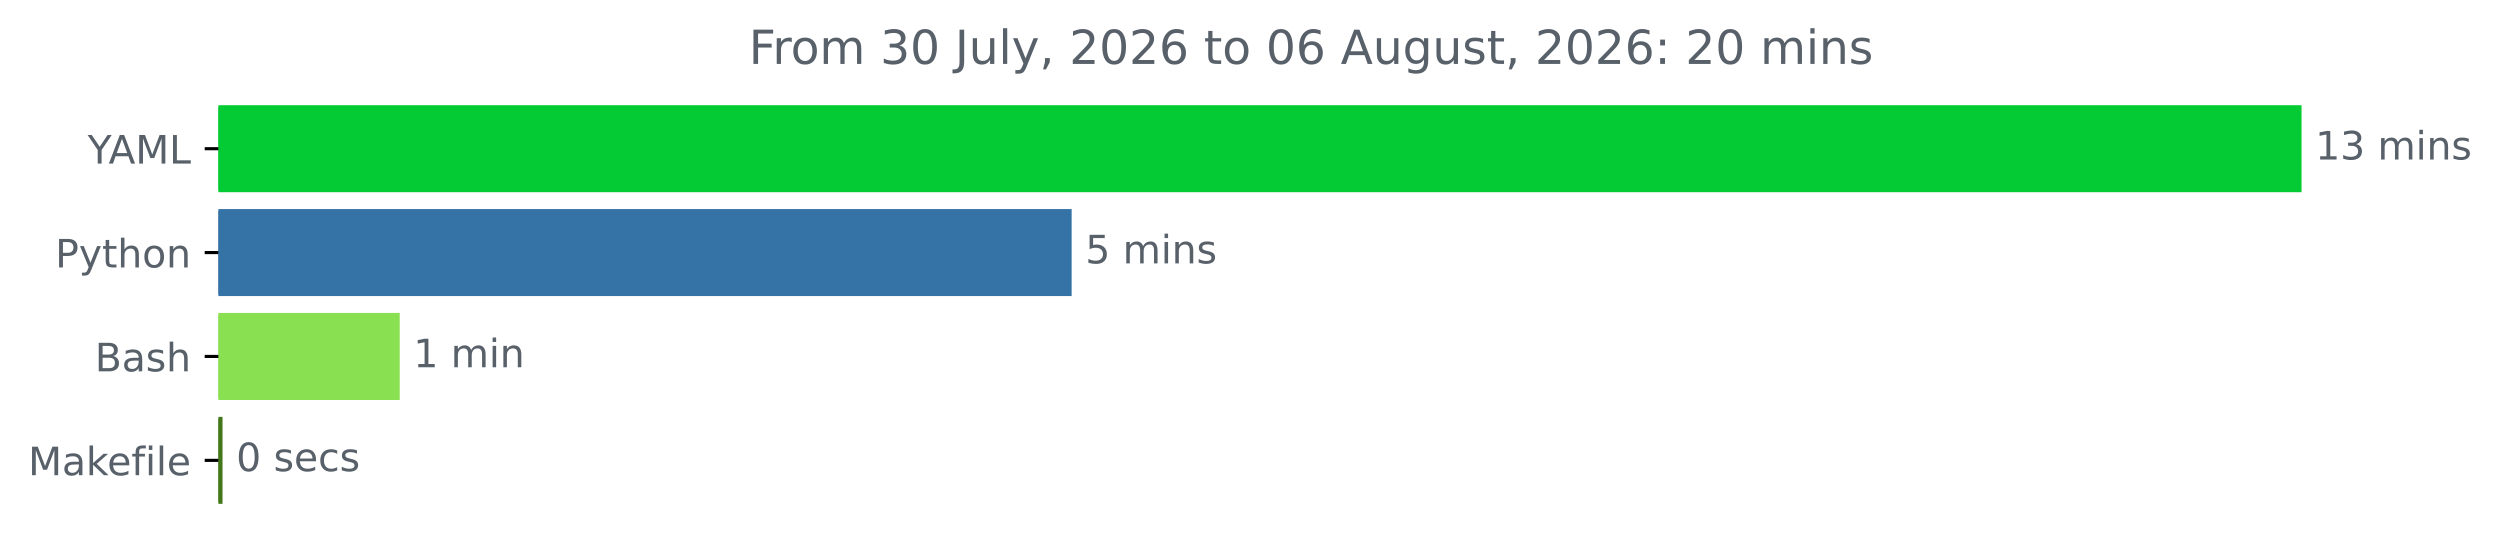
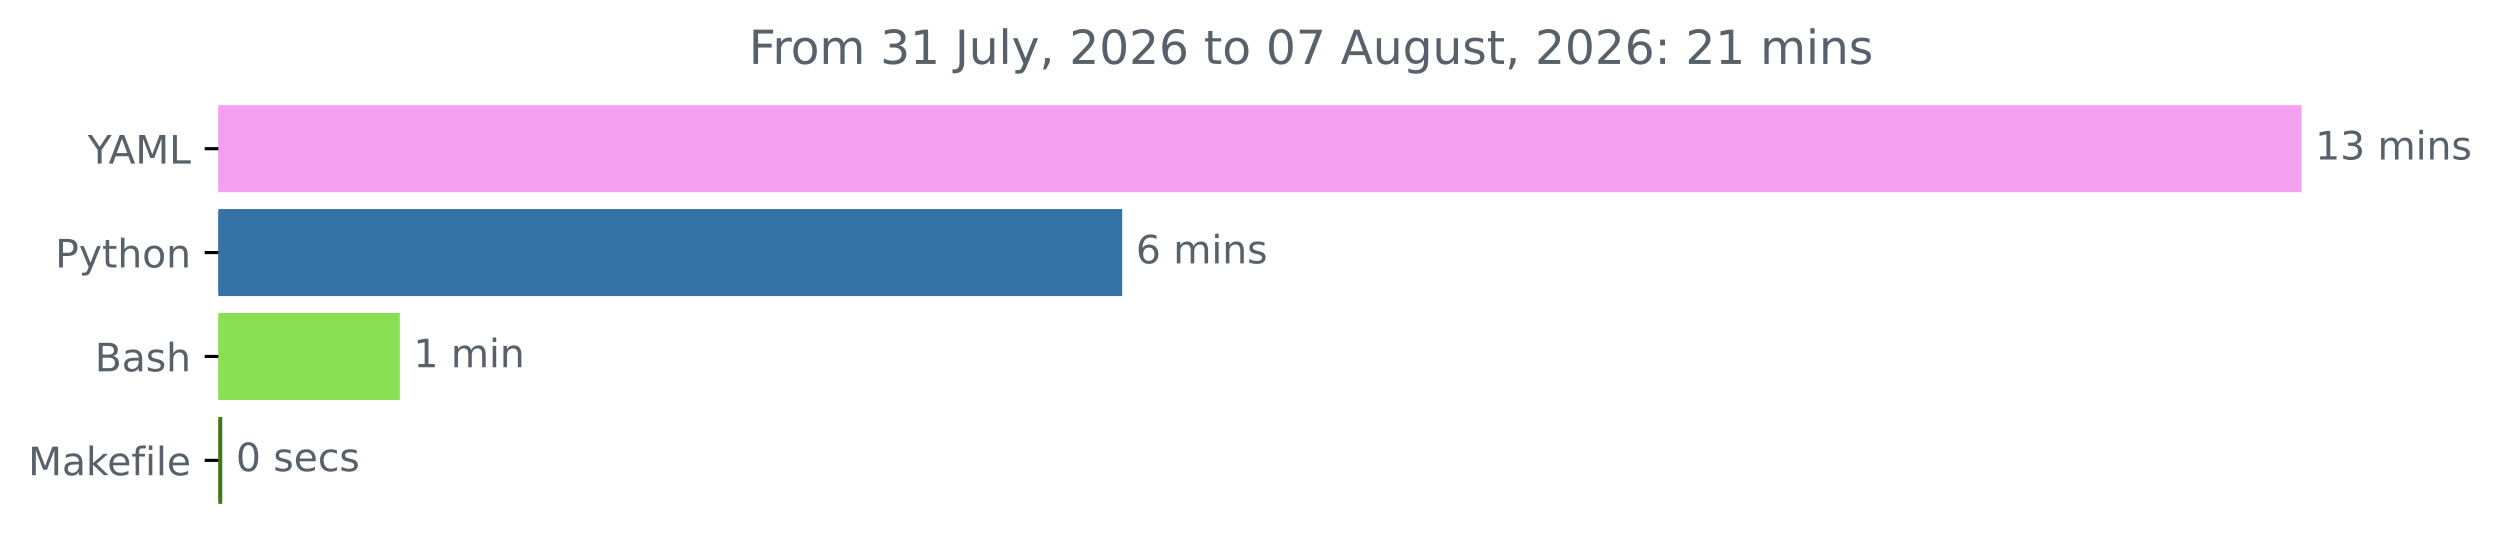
<svg xmlns="http://www.w3.org/2000/svg" xmlns:xlink="http://www.w3.org/1999/xlink" width="638.365pt" height="140.398pt" viewBox="0 0 638.365 140.398" version="1.1">
  <defs>
    <style type="text/css">*{stroke-linejoin: round; stroke-linecap: butt}</style>
  </defs>
  <g id="figure_1">
    <g id="patch_1">
      <path d="M 0 140.398  L 638.365 140.398  L 638.365 0  L 0 0  L 0 140.398  z " style="fill: none" />
    </g>
    <g id="axes_1">
      <g id="patch_2">
-         <path d="M 55.767 27.358  L 587.196 27.358  L 587.196 48.579  L 55.767 48.579  z " clip-path="url(#pf55c1bb0c6)" style="fill: #04ca34; stroke: #04ca34; stroke-linejoin: miter" />
+         <path d="M 55.767 27.358  L 587.196 27.358  L 587.196 48.579  L 55.767 48.579  z " clip-path="url(#p0b1cf3baa5)" style="fill: #f59ff3; stroke: #f59ff3; stroke-linejoin: miter" />
      </g>
      <g id="patch_3">
-         <path d="M 55.767 53.884  L 273.141 53.884  L 273.141 75.105  L 55.767 75.105  z " clip-path="url(#pf55c1bb0c6)" style="fill: #3572a5; stroke: #3572a5; stroke-linejoin: miter" />
+         <path d="M 55.767 53.884  L 286.05 53.884  L 286.05 75.105  L 55.767 75.105  z " clip-path="url(#p0b1cf3baa5)" style="fill: #3572a5; stroke: #3572a5; stroke-linejoin: miter" />
      </g>
      <g id="patch_4">
-         <path d="M 55.767 80.411  L 101.564 80.411  L 101.564 101.632  L 55.767 101.632  z " clip-path="url(#pf55c1bb0c6)" style="fill: #89e051; stroke: #89e051; stroke-linejoin: miter" />
+         <path d="M 55.767 80.411  L 101.581 80.411  L 101.581 101.632  L 55.767 101.632  z " clip-path="url(#p0b1cf3baa5)" style="fill: #89e051; stroke: #89e051; stroke-linejoin: miter" />
      </g>
      <g id="patch_5">
-         <path d="M 55.767 106.937  L 56.324 106.937  L 56.324 128.158  L 55.767 128.158  z " clip-path="url(#pf55c1bb0c6)" style="fill: #427819; stroke: #427819; stroke-linejoin: miter" />
+         <path d="M 55.767 106.937  L 56.252 106.937  L 56.252 128.158  L 55.767 128.158  z " clip-path="url(#p0b1cf3baa5)" style="fill: #427819; stroke: #427819; stroke-linejoin: miter" />
      </g>
      <g id="matplotlib.axis_1" />
      <g id="matplotlib.axis_2">
        <g id="ytick_1">
          <g id="line2d_1">
            <defs>
-               <path id="ma1e2321f44" d="M 0 0  L -3.5 0  " style="stroke: #000000; stroke-width: 0.8" />
+               <path id="m7a8b9e700f" d="M 0 0  L -3.5 0  " style="stroke: #000000; stroke-width: 0.8" />
            </defs>
            <g>
-               <use xlink:href="#ma1e2321f44" x="55.767" y="37.969" style="stroke: #000000; stroke-width: 0.8" />
+               <use xlink:href="#m7a8b9e700f" x="55.767" y="37.969" style="stroke: #000000; stroke-width: 0.8" />
            </g>
          </g>
          <g id="text_1">
            <g style="fill: #586069" transform="translate(22.39375 41.76787) scale(0.1 -0.1)">
              <defs>
                <path id="DejaVuSans-59" d="M -13 4666  L 666 4666  L 1959 2747  L 3244 4666  L 3922 4666  L 2272 2222  L 2272 0  L 1638 0  L 1638 2222  L -13 4666  z " transform="scale(0.015625)" />
                <path id="DejaVuSans-41" d="M 2188 4044  L 1331 1722  L 3047 1722  L 2188 4044  z M 1831 4666  L 2547 4666  L 4325 0  L 3669 0  L 3244 1197  L 1141 1197  L 716 0  L 50 0  L 1831 4666  z " transform="scale(0.015625)" />
                <path id="DejaVuSans-4d" d="M 628 4666  L 1569 4666  L 2759 1491  L 3956 4666  L 4897 4666  L 4897 0  L 4281 0  L 4281 4097  L 3078 897  L 2444 897  L 1241 4097  L 1241 0  L 628 0  L 628 4666  z " transform="scale(0.015625)" />
                <path id="DejaVuSans-4c" d="M 628 4666  L 1259 4666  L 1259 531  L 3531 531  L 3531 0  L 628 0  L 628 4666  z " transform="scale(0.015625)" />
              </defs>
              <use xlink:href="#DejaVuSans-59" />
              <use xlink:href="#DejaVuSans-41" x="53.334" />
              <use xlink:href="#DejaVuSans-4d" x="121.742" />
              <use xlink:href="#DejaVuSans-4c" x="208.021" />
            </g>
          </g>
        </g>
        <g id="ytick_2">
          <g id="line2d_2">
            <g>
-               <use xlink:href="#ma1e2321f44" x="55.767" y="64.495" style="stroke: #000000; stroke-width: 0.8" />
+               <use xlink:href="#m7a8b9e700f" x="55.767" y="64.495" style="stroke: #000000; stroke-width: 0.8" />
            </g>
          </g>
          <g id="text_2">
            <g style="fill: #586069" transform="translate(14.10469 68.29419) scale(0.1 -0.1)">
              <defs>
                <path id="DejaVuSans-50" d="M 1259 4147  L 1259 2394  L 2053 2394  Q 2494 2394 2734 2622  Q 2975 2850 2975 3272  Q 2975 3691 2734 3919  Q 2494 4147 2053 4147  L 1259 4147  z M 628 4666  L 2053 4666  Q 2838 4666 3239 4311  Q 3641 3956 3641 3272  Q 3641 2581 3239 2228  Q 2838 1875 2053 1875  L 1259 1875  L 1259 0  L 628 0  L 628 4666  z " transform="scale(0.015625)" />
                <path id="DejaVuSans-79" d="M 2059 -325  Q 1816 -950 1584 -1140  Q 1353 -1331 966 -1331  L 506 -1331  L 506 -850  L 844 -850  Q 1081 -850 1212 -737  Q 1344 -625 1503 -206  L 1606 56  L 191 3500  L 800 3500  L 1894 763  L 2988 3500  L 3597 3500  L 2059 -325  z " transform="scale(0.015625)" />
                <path id="DejaVuSans-74" d="M 1172 4494  L 1172 3500  L 2356 3500  L 2356 3053  L 1172 3053  L 1172 1153  Q 1172 725 1289 603  Q 1406 481 1766 481  L 2356 481  L 2356 0  L 1766 0  Q 1100 0 847 248  Q 594 497 594 1153  L 594 3053  L 172 3053  L 172 3500  L 594 3500  L 594 4494  L 1172 4494  z " transform="scale(0.015625)" />
                <path id="DejaVuSans-68" d="M 3513 2113  L 3513 0  L 2938 0  L 2938 2094  Q 2938 2591 2744 2837  Q 2550 3084 2163 3084  Q 1697 3084 1428 2787  Q 1159 2491 1159 1978  L 1159 0  L 581 0  L 581 4863  L 1159 4863  L 1159 2956  Q 1366 3272 1645 3428  Q 1925 3584 2291 3584  Q 2894 3584 3203 3211  Q 3513 2838 3513 2113  z " transform="scale(0.015625)" />
                <path id="DejaVuSans-6f" d="M 1959 3097  Q 1497 3097 1228 2736  Q 959 2375 959 1747  Q 959 1119 1226 758  Q 1494 397 1959 397  Q 2419 397 2687 759  Q 2956 1122 2956 1747  Q 2956 2369 2687 2733  Q 2419 3097 1959 3097  z M 1959 3584  Q 2709 3584 3137 3096  Q 3566 2609 3566 1747  Q 3566 888 3137 398  Q 2709 -91 1959 -91  Q 1206 -91 779 398  Q 353 888 353 1747  Q 353 2609 779 3096  Q 1206 3584 1959 3584  z " transform="scale(0.015625)" />
                <path id="DejaVuSans-6e" d="M 3513 2113  L 3513 0  L 2938 0  L 2938 2094  Q 2938 2591 2744 2837  Q 2550 3084 2163 3084  Q 1697 3084 1428 2787  Q 1159 2491 1159 1978  L 1159 0  L 581 0  L 581 3500  L 1159 3500  L 1159 2956  Q 1366 3272 1645 3428  Q 1925 3584 2291 3584  Q 2894 3584 3203 3211  Q 3513 2838 3513 2113  z " transform="scale(0.015625)" />
              </defs>
              <use xlink:href="#DejaVuSans-50" />
              <use xlink:href="#DejaVuSans-79" x="60.303" />
              <use xlink:href="#DejaVuSans-74" x="119.482" />
              <use xlink:href="#DejaVuSans-68" x="158.691" />
              <use xlink:href="#DejaVuSans-6f" x="222.07" />
              <use xlink:href="#DejaVuSans-6e" x="283.252" />
            </g>
          </g>
        </g>
        <g id="ytick_3">
          <g id="line2d_3">
            <g>
-               <use xlink:href="#ma1e2321f44" x="55.767" y="91.021" style="stroke: #000000; stroke-width: 0.8" />
+               <use xlink:href="#m7a8b9e700f" x="55.767" y="91.021" style="stroke: #000000; stroke-width: 0.8" />
            </g>
          </g>
          <g id="text_3">
            <g style="fill: #586069" transform="translate(24.23125 94.8205) scale(0.1 -0.1)">
              <defs>
                <path id="DejaVuSans-42" d="M 1259 2228  L 1259 519  L 2272 519  Q 2781 519 3026 730  Q 3272 941 3272 1375  Q 3272 1813 3026 2020  Q 2781 2228 2272 2228  L 1259 2228  z M 1259 4147  L 1259 2741  L 2194 2741  Q 2656 2741 2882 2914  Q 3109 3088 3109 3444  Q 3109 3797 2882 3972  Q 2656 4147 2194 4147  L 1259 4147  z M 628 4666  L 2241 4666  Q 2963 4666 3353 4366  Q 3744 4066 3744 3513  Q 3744 3084 3544 2831  Q 3344 2578 2956 2516  Q 3422 2416 3680 2098  Q 3938 1781 3938 1306  Q 3938 681 3513 340  Q 3088 0 2303 0  L 628 0  L 628 4666  z " transform="scale(0.015625)" />
                <path id="DejaVuSans-61" d="M 2194 1759  Q 1497 1759 1228 1600  Q 959 1441 959 1056  Q 959 750 1161 570  Q 1363 391 1709 391  Q 2188 391 2477 730  Q 2766 1069 2766 1631  L 2766 1759  L 2194 1759  z M 3341 1997  L 3341 0  L 2766 0  L 2766 531  Q 2569 213 2275 61  Q 1981 -91 1556 -91  Q 1019 -91 701 211  Q 384 513 384 1019  Q 384 1609 779 1909  Q 1175 2209 1959 2209  L 2766 2209  L 2766 2266  Q 2766 2663 2505 2880  Q 2244 3097 1772 3097  Q 1472 3097 1187 3025  Q 903 2953 641 2809  L 641 3341  Q 956 3463 1253 3523  Q 1550 3584 1831 3584  Q 2591 3584 2966 3190  Q 3341 2797 3341 1997  z " transform="scale(0.015625)" />
                <path id="DejaVuSans-73" d="M 2834 3397  L 2834 2853  Q 2591 2978 2328 3040  Q 2066 3103 1784 3103  Q 1356 3103 1142 2972  Q 928 2841 928 2578  Q 928 2378 1081 2264  Q 1234 2150 1697 2047  L 1894 2003  Q 2506 1872 2764 1633  Q 3022 1394 3022 966  Q 3022 478 2636 193  Q 2250 -91 1575 -91  Q 1294 -91 989 -36  Q 684 19 347 128  L 347 722  Q 666 556 975 473  Q 1284 391 1588 391  Q 1994 391 2212 530  Q 2431 669 2431 922  Q 2431 1156 2273 1281  Q 2116 1406 1581 1522  L 1381 1569  Q 847 1681 609 1914  Q 372 2147 372 2553  Q 372 3047 722 3315  Q 1072 3584 1716 3584  Q 2034 3584 2315 3537  Q 2597 3491 2834 3397  z " transform="scale(0.015625)" />
              </defs>
              <use xlink:href="#DejaVuSans-42" />
              <use xlink:href="#DejaVuSans-61" x="68.604" />
              <use xlink:href="#DejaVuSans-73" x="129.883" />
              <use xlink:href="#DejaVuSans-68" x="181.982" />
            </g>
          </g>
        </g>
        <g id="ytick_4">
          <g id="line2d_4">
            <g>
-               <use xlink:href="#ma1e2321f44" x="55.767" y="117.548" style="stroke: #000000; stroke-width: 0.8" />
+               <use xlink:href="#m7a8b9e700f" x="55.767" y="117.548" style="stroke: #000000; stroke-width: 0.8" />
            </g>
          </g>
          <g id="text_4">
            <g style="fill: #586069" transform="translate(7.2 121.3468) scale(0.1 -0.1)">
              <defs>
                <path id="DejaVuSans-6b" d="M 581 4863  L 1159 4863  L 1159 1991  L 2875 3500  L 3609 3500  L 1753 1863  L 3688 0  L 2938 0  L 1159 1709  L 1159 0  L 581 0  L 581 4863  z " transform="scale(0.015625)" />
                <path id="DejaVuSans-65" d="M 3597 1894  L 3597 1613  L 953 1613  Q 991 1019 1311 708  Q 1631 397 2203 397  Q 2534 397 2845 478  Q 3156 559 3463 722  L 3463 178  Q 3153 47 2828 -22  Q 2503 -91 2169 -91  Q 1331 -91 842 396  Q 353 884 353 1716  Q 353 2575 817 3079  Q 1281 3584 2069 3584  Q 2775 3584 3186 3129  Q 3597 2675 3597 1894  z M 3022 2063  Q 3016 2534 2758 2815  Q 2500 3097 2075 3097  Q 1594 3097 1305 2825  Q 1016 2553 972 2059  L 3022 2063  z " transform="scale(0.015625)" />
                <path id="DejaVuSans-66" d="M 2375 4863  L 2375 4384  L 1825 4384  Q 1516 4384 1395 4259  Q 1275 4134 1275 3809  L 1275 3500  L 2222 3500  L 2222 3053  L 1275 3053  L 1275 0  L 697 0  L 697 3053  L 147 3053  L 147 3500  L 697 3500  L 697 3744  Q 697 4328 969 4595  Q 1241 4863 1831 4863  L 2375 4863  z " transform="scale(0.015625)" />
                <path id="DejaVuSans-69" d="M 603 3500  L 1178 3500  L 1178 0  L 603 0  L 603 3500  z M 603 4863  L 1178 4863  L 1178 4134  L 603 4134  L 603 4863  z " transform="scale(0.015625)" />
                <path id="DejaVuSans-6c" d="M 603 4863  L 1178 4863  L 1178 0  L 603 0  L 603 4863  z " transform="scale(0.015625)" />
              </defs>
              <use xlink:href="#DejaVuSans-4d" />
              <use xlink:href="#DejaVuSans-61" x="86.279" />
              <use xlink:href="#DejaVuSans-6b" x="147.559" />
              <use xlink:href="#DejaVuSans-65" x="201.844" />
              <use xlink:href="#DejaVuSans-66" x="263.367" />
              <use xlink:href="#DejaVuSans-69" x="298.572" />
              <use xlink:href="#DejaVuSans-6c" x="326.355" />
              <use xlink:href="#DejaVuSans-65" x="354.139" />
            </g>
          </g>
        </g>
      </g>
      <g id="text_5">
        <g style="fill: #586069" transform="translate(591.1958 40.72803) scale(0.1 -0.1)">
          <defs>
            <path id="DejaVuSans-31" d="M 794 531  L 1825 531  L 1825 4091  L 703 3866  L 703 4441  L 1819 4666  L 2450 4666  L 2450 531  L 3481 531  L 3481 0  L 794 0  L 794 531  z " transform="scale(0.015625)" />
            <path id="DejaVuSans-33" d="M 2597 2516  Q 3050 2419 3304 2112  Q 3559 1806 3559 1356  Q 3559 666 3084 287  Q 2609 -91 1734 -91  Q 1441 -91 1130 -33  Q 819 25 488 141  L 488 750  Q 750 597 1062 519  Q 1375 441 1716 441  Q 2309 441 2620 675  Q 2931 909 2931 1356  Q 2931 1769 2642 2001  Q 2353 2234 1838 2234  L 1294 2234  L 1294 2753  L 1863 2753  Q 2328 2753 2575 2939  Q 2822 3125 2822 3475  Q 2822 3834 2567 4026  Q 2313 4219 1838 4219  Q 1578 4219 1281 4162  Q 984 4106 628 3988  L 628 4550  Q 988 4650 1302 4700  Q 1616 4750 1894 4750  Q 2613 4750 3031 4423  Q 3450 4097 3450 3541  Q 3450 3153 3228 2886  Q 3006 2619 2597 2516  z " transform="scale(0.015625)" />
            <path id="DejaVuSans-20" transform="scale(0.015625)" />
            <path id="DejaVuSans-6d" d="M 3328 2828  Q 3544 3216 3844 3400  Q 4144 3584 4550 3584  Q 5097 3584 5394 3201  Q 5691 2819 5691 2113  L 5691 0  L 5113 0  L 5113 2094  Q 5113 2597 4934 2840  Q 4756 3084 4391 3084  Q 3944 3084 3684 2787  Q 3425 2491 3425 1978  L 3425 0  L 2847 0  L 2847 2094  Q 2847 2600 2669 2842  Q 2491 3084 2119 3084  Q 1678 3084 1418 2786  Q 1159 2488 1159 1978  L 1159 0  L 581 0  L 581 3500  L 1159 3500  L 1159 2956  Q 1356 3278 1631 3431  Q 1906 3584 2284 3584  Q 2666 3584 2933 3390  Q 3200 3197 3328 2828  z " transform="scale(0.015625)" />
          </defs>
          <use xlink:href="#DejaVuSans-31" />
          <use xlink:href="#DejaVuSans-33" x="63.623" />
          <use xlink:href="#DejaVuSans-20" x="127.246" />
          <use xlink:href="#DejaVuSans-6d" x="159.033" />
          <use xlink:href="#DejaVuSans-69" x="256.445" />
          <use xlink:href="#DejaVuSans-6e" x="284.229" />
          <use xlink:href="#DejaVuSans-73" x="347.607" />
        </g>
      </g>
      <g id="text_6">
-         <g style="fill: #586069" transform="translate(277.1409 67.25434) scale(0.1 -0.1)">
-           <defs>
-             <path id="DejaVuSans-35" d="M 691 4666  L 3169 4666  L 3169 4134  L 1269 4134  L 1269 2991  Q 1406 3038 1543 3061  Q 1681 3084 1819 3084  Q 2600 3084 3056 2656  Q 3513 2228 3513 1497  Q 3513 744 3044 326  Q 2575 -91 1722 -91  Q 1428 -91 1123 -41  Q 819 9 494 109  L 494 744  Q 775 591 1075 516  Q 1375 441 1709 441  Q 2250 441 2565 725  Q 2881 1009 2881 1497  Q 2881 1984 2565 2268  Q 2250 2553 1709 2553  Q 1456 2553 1204 2497  Q 953 2441 691 2322  L 691 4666  z " transform="scale(0.015625)" />
-           </defs>
-           <use xlink:href="#DejaVuSans-35" />
+         <g style="fill: #586069" transform="translate(290.0502 67.25434) scale(0.1 -0.1)">
+           <defs>
+             <path id="DejaVuSans-36" d="M 2113 2584  Q 1688 2584 1439 2293  Q 1191 2003 1191 1497  Q 1191 994 1439 701  Q 1688 409 2113 409  Q 2538 409 2786 701  Q 3034 994 3034 1497  Q 3034 2003 2786 2293  Q 2538 2584 2113 2584  z M 3366 4563  L 3366 3988  Q 3128 4100 2886 4159  Q 2644 4219 2406 4219  Q 1781 4219 1451 3797  Q 1122 3375 1075 2522  Q 1259 2794 1537 2939  Q 1816 3084 2150 3084  Q 2853 3084 3261 2657  Q 3669 2231 3669 1497  Q 3669 778 3244 343  Q 2819 -91 2113 -91  Q 1303 -91 875 529  Q 447 1150 447 2328  Q 447 3434 972 4092  Q 1497 4750 2381 4750  Q 2619 4750 2861 4703  Q 3103 4656 3366 4563  z " transform="scale(0.015625)" />
+           </defs>
+           <use xlink:href="#DejaVuSans-36" />
          <use xlink:href="#DejaVuSans-20" x="63.623" />
          <use xlink:href="#DejaVuSans-6d" x="95.41" />
          <use xlink:href="#DejaVuSans-69" x="192.822" />
          <use xlink:href="#DejaVuSans-6e" x="220.605" />
          <use xlink:href="#DejaVuSans-73" x="283.984" />
        </g>
      </g>
      <g id="text_7">
-         <g style="fill: #586069" transform="translate(105.5635 93.78066) scale(0.1 -0.1)">
+         <g style="fill: #586069" transform="translate(105.5814 93.78066) scale(0.1 -0.1)">
          <use xlink:href="#DejaVuSans-31" />
          <use xlink:href="#DejaVuSans-20" x="63.623" />
          <use xlink:href="#DejaVuSans-6d" x="95.41" />
          <use xlink:href="#DejaVuSans-69" x="192.822" />
          <use xlink:href="#DejaVuSans-6e" x="220.605" />
        </g>
      </g>
      <g id="text_8">
-         <g style="fill: #586069" transform="translate(60.32374 120.307) scale(0.1 -0.1)">
+         <g style="fill: #586069" transform="translate(60.25199 120.307) scale(0.1 -0.1)">
          <defs>
            <path id="DejaVuSans-30" d="M 2034 4250  Q 1547 4250 1301 3770  Q 1056 3291 1056 2328  Q 1056 1369 1301 889  Q 1547 409 2034 409  Q 2525 409 2770 889  Q 3016 1369 3016 2328  Q 3016 3291 2770 3770  Q 2525 4250 2034 4250  z M 2034 4750  Q 2819 4750 3233 4129  Q 3647 3509 3647 2328  Q 3647 1150 3233 529  Q 2819 -91 2034 -91  Q 1250 -91 836 529  Q 422 1150 422 2328  Q 422 3509 836 4129  Q 1250 4750 2034 4750  z " transform="scale(0.015625)" />
            <path id="DejaVuSans-63" d="M 3122 3366  L 3122 2828  Q 2878 2963 2633 3030  Q 2388 3097 2138 3097  Q 1578 3097 1268 2742  Q 959 2388 959 1747  Q 959 1106 1268 751  Q 1578 397 2138 397  Q 2388 397 2633 464  Q 2878 531 3122 666  L 3122 134  Q 2881 22 2623 -34  Q 2366 -91 2075 -91  Q 1284 -91 818 406  Q 353 903 353 1747  Q 353 2603 823 3093  Q 1294 3584 2113 3584  Q 2378 3584 2631 3529  Q 2884 3475 3122 3366  z " transform="scale(0.015625)" />
          </defs>
          <use xlink:href="#DejaVuSans-30" />
          <use xlink:href="#DejaVuSans-20" x="63.623" />
          <use xlink:href="#DejaVuSans-73" x="95.41" />
          <use xlink:href="#DejaVuSans-65" x="147.51" />
          <use xlink:href="#DejaVuSans-63" x="209.033" />
          <use xlink:href="#DejaVuSans-73" x="264.014" />
        </g>
      </g>
      <g id="text_9">
        <g style="fill: #586069" transform="translate(191.2125 16.31812) scale(0.12 -0.12)">
          <defs>
            <path id="DejaVuSans-46" d="M 628 4666  L 3309 4666  L 3309 4134  L 1259 4134  L 1259 2759  L 3109 2759  L 3109 2228  L 1259 2228  L 1259 0  L 628 0  L 628 4666  z " transform="scale(0.015625)" />
            <path id="DejaVuSans-72" d="M 2631 2963  Q 2534 3019 2420 3045  Q 2306 3072 2169 3072  Q 1681 3072 1420 2755  Q 1159 2438 1159 1844  L 1159 0  L 581 0  L 581 3500  L 1159 3500  L 1159 2956  Q 1341 3275 1631 3429  Q 1922 3584 2338 3584  Q 2397 3584 2469 3576  Q 2541 3569 2628 3553  L 2631 2963  z " transform="scale(0.015625)" />
            <path id="DejaVuSans-4a" d="M 628 4666  L 1259 4666  L 1259 325  Q 1259 -519 939 -900  Q 619 -1281 -91 -1281  L -331 -1281  L -331 -750  L -134 -750  Q 284 -750 456 -515  Q 628 -281 628 325  L 628 4666  z " transform="scale(0.015625)" />
            <path id="DejaVuSans-75" d="M 544 1381  L 544 3500  L 1119 3500  L 1119 1403  Q 1119 906 1312 657  Q 1506 409 1894 409  Q 2359 409 2629 706  Q 2900 1003 2900 1516  L 2900 3500  L 3475 3500  L 3475 0  L 2900 0  L 2900 538  Q 2691 219 2414 64  Q 2138 -91 1772 -91  Q 1169 -91 856 284  Q 544 659 544 1381  z M 1991 3584  L 1991 3584  z " transform="scale(0.015625)" />
            <path id="DejaVuSans-2c" d="M 750 794  L 1409 794  L 1409 256  L 897 -744  L 494 -744  L 750 256  L 750 794  z " transform="scale(0.015625)" />
            <path id="DejaVuSans-32" d="M 1228 531  L 3431 531  L 3431 0  L 469 0  L 469 531  Q 828 903 1448 1529  Q 2069 2156 2228 2338  Q 2531 2678 2651 2914  Q 2772 3150 2772 3378  Q 2772 3750 2511 3984  Q 2250 4219 1831 4219  Q 1534 4219 1204 4116  Q 875 4013 500 3803  L 500 4441  Q 881 4594 1212 4672  Q 1544 4750 1819 4750  Q 2544 4750 2975 4387  Q 3406 4025 3406 3419  Q 3406 3131 3298 2873  Q 3191 2616 2906 2266  Q 2828 2175 2409 1742  Q 1991 1309 1228 531  z " transform="scale(0.015625)" />
-             <path id="DejaVuSans-36" d="M 2113 2584  Q 1688 2584 1439 2293  Q 1191 2003 1191 1497  Q 1191 994 1439 701  Q 1688 409 2113 409  Q 2538 409 2786 701  Q 3034 994 3034 1497  Q 3034 2003 2786 2293  Q 2538 2584 2113 2584  z M 3366 4563  L 3366 3988  Q 3128 4100 2886 4159  Q 2644 4219 2406 4219  Q 1781 4219 1451 3797  Q 1122 3375 1075 2522  Q 1259 2794 1537 2939  Q 1816 3084 2150 3084  Q 2853 3084 3261 2657  Q 3669 2231 3669 1497  Q 3669 778 3244 343  Q 2819 -91 2113 -91  Q 1303 -91 875 529  Q 447 1150 447 2328  Q 447 3434 972 4092  Q 1497 4750 2381 4750  Q 2619 4750 2861 4703  Q 3103 4656 3366 4563  z " transform="scale(0.015625)" />
+             <path id="DejaVuSans-37" d="M 525 4666  L 3525 4666  L 3525 4397  L 1831 0  L 1172 0  L 2766 4134  L 525 4134  L 525 4666  z " transform="scale(0.015625)" />
            <path id="DejaVuSans-67" d="M 2906 1791  Q 2906 2416 2648 2759  Q 2391 3103 1925 3103  Q 1463 3103 1205 2759  Q 947 2416 947 1791  Q 947 1169 1205 825  Q 1463 481 1925 481  Q 2391 481 2648 825  Q 2906 1169 2906 1791  z M 3481 434  Q 3481 -459 3084 -895  Q 2688 -1331 1869 -1331  Q 1566 -1331 1297 -1286  Q 1028 -1241 775 -1147  L 775 -588  Q 1028 -725 1275 -790  Q 1522 -856 1778 -856  Q 2344 -856 2625 -561  Q 2906 -266 2906 331  L 2906 616  Q 2728 306 2450 153  Q 2172 0 1784 0  Q 1141 0 747 490  Q 353 981 353 1791  Q 353 2603 747 3093  Q 1141 3584 1784 3584  Q 2172 3584 2450 3431  Q 2728 3278 2906 2969  L 2906 3500  L 3481 3500  L 3481 434  z " transform="scale(0.015625)" />
            <path id="DejaVuSans-3a" d="M 750 794  L 1409 794  L 1409 0  L 750 0  L 750 794  z M 750 3309  L 1409 3309  L 1409 2516  L 750 2516  L 750 3309  z " transform="scale(0.015625)" />
          </defs>
          <use xlink:href="#DejaVuSans-46" />
          <use xlink:href="#DejaVuSans-72" x="50.27" />
          <use xlink:href="#DejaVuSans-6f" x="89.133" />
          <use xlink:href="#DejaVuSans-6d" x="150.314" />
          <use xlink:href="#DejaVuSans-20" x="247.727" />
          <use xlink:href="#DejaVuSans-33" x="279.514" />
-           <use xlink:href="#DejaVuSans-30" x="343.137" />
+           <use xlink:href="#DejaVuSans-31" x="343.137" />
          <use xlink:href="#DejaVuSans-20" x="406.76" />
          <use xlink:href="#DejaVuSans-4a" x="438.547" />
          <use xlink:href="#DejaVuSans-75" x="468.039" />
          <use xlink:href="#DejaVuSans-6c" x="531.418" />
          <use xlink:href="#DejaVuSans-79" x="559.201" />
          <use xlink:href="#DejaVuSans-2c" x="618.381" />
          <use xlink:href="#DejaVuSans-20" x="650.168" />
          <use xlink:href="#DejaVuSans-32" x="681.955" />
          <use xlink:href="#DejaVuSans-30" x="745.578" />
          <use xlink:href="#DejaVuSans-32" x="809.201" />
          <use xlink:href="#DejaVuSans-36" x="872.824" />
          <use xlink:href="#DejaVuSans-20" x="936.447" />
          <use xlink:href="#DejaVuSans-74" x="968.234" />
          <use xlink:href="#DejaVuSans-6f" x="1007.443" />
          <use xlink:href="#DejaVuSans-20" x="1068.625" />
          <use xlink:href="#DejaVuSans-30" x="1100.412" />
-           <use xlink:href="#DejaVuSans-36" x="1164.035" />
+           <use xlink:href="#DejaVuSans-37" x="1164.035" />
          <use xlink:href="#DejaVuSans-20" x="1227.658" />
          <use xlink:href="#DejaVuSans-41" x="1259.445" />
          <use xlink:href="#DejaVuSans-75" x="1327.854" />
          <use xlink:href="#DejaVuSans-67" x="1391.232" />
          <use xlink:href="#DejaVuSans-75" x="1454.709" />
          <use xlink:href="#DejaVuSans-73" x="1518.088" />
          <use xlink:href="#DejaVuSans-74" x="1570.188" />
          <use xlink:href="#DejaVuSans-2c" x="1609.396" />
          <use xlink:href="#DejaVuSans-20" x="1641.184" />
          <use xlink:href="#DejaVuSans-32" x="1672.971" />
          <use xlink:href="#DejaVuSans-30" x="1736.594" />
          <use xlink:href="#DejaVuSans-32" x="1800.217" />
          <use xlink:href="#DejaVuSans-36" x="1863.84" />
          <use xlink:href="#DejaVuSans-3a" x="1927.463" />
          <use xlink:href="#DejaVuSans-20" x="1961.154" />
          <use xlink:href="#DejaVuSans-32" x="1992.941" />
-           <use xlink:href="#DejaVuSans-30" x="2056.564" />
+           <use xlink:href="#DejaVuSans-31" x="2056.564" />
          <use xlink:href="#DejaVuSans-20" x="2120.188" />
          <use xlink:href="#DejaVuSans-6d" x="2151.975" />
          <use xlink:href="#DejaVuSans-69" x="2249.387" />
          <use xlink:href="#DejaVuSans-6e" x="2277.17" />
          <use xlink:href="#DejaVuSans-73" x="2340.549" />
        </g>
      </g>
    </g>
  </g>
  <defs>
-     <clipPath id="pf55c1bb0c6">
+     <clipPath id="p0b1cf3baa5">
      <rect x="55.767" y="22.318" width="558" height="110.88" />
    </clipPath>
  </defs>
</svg>
